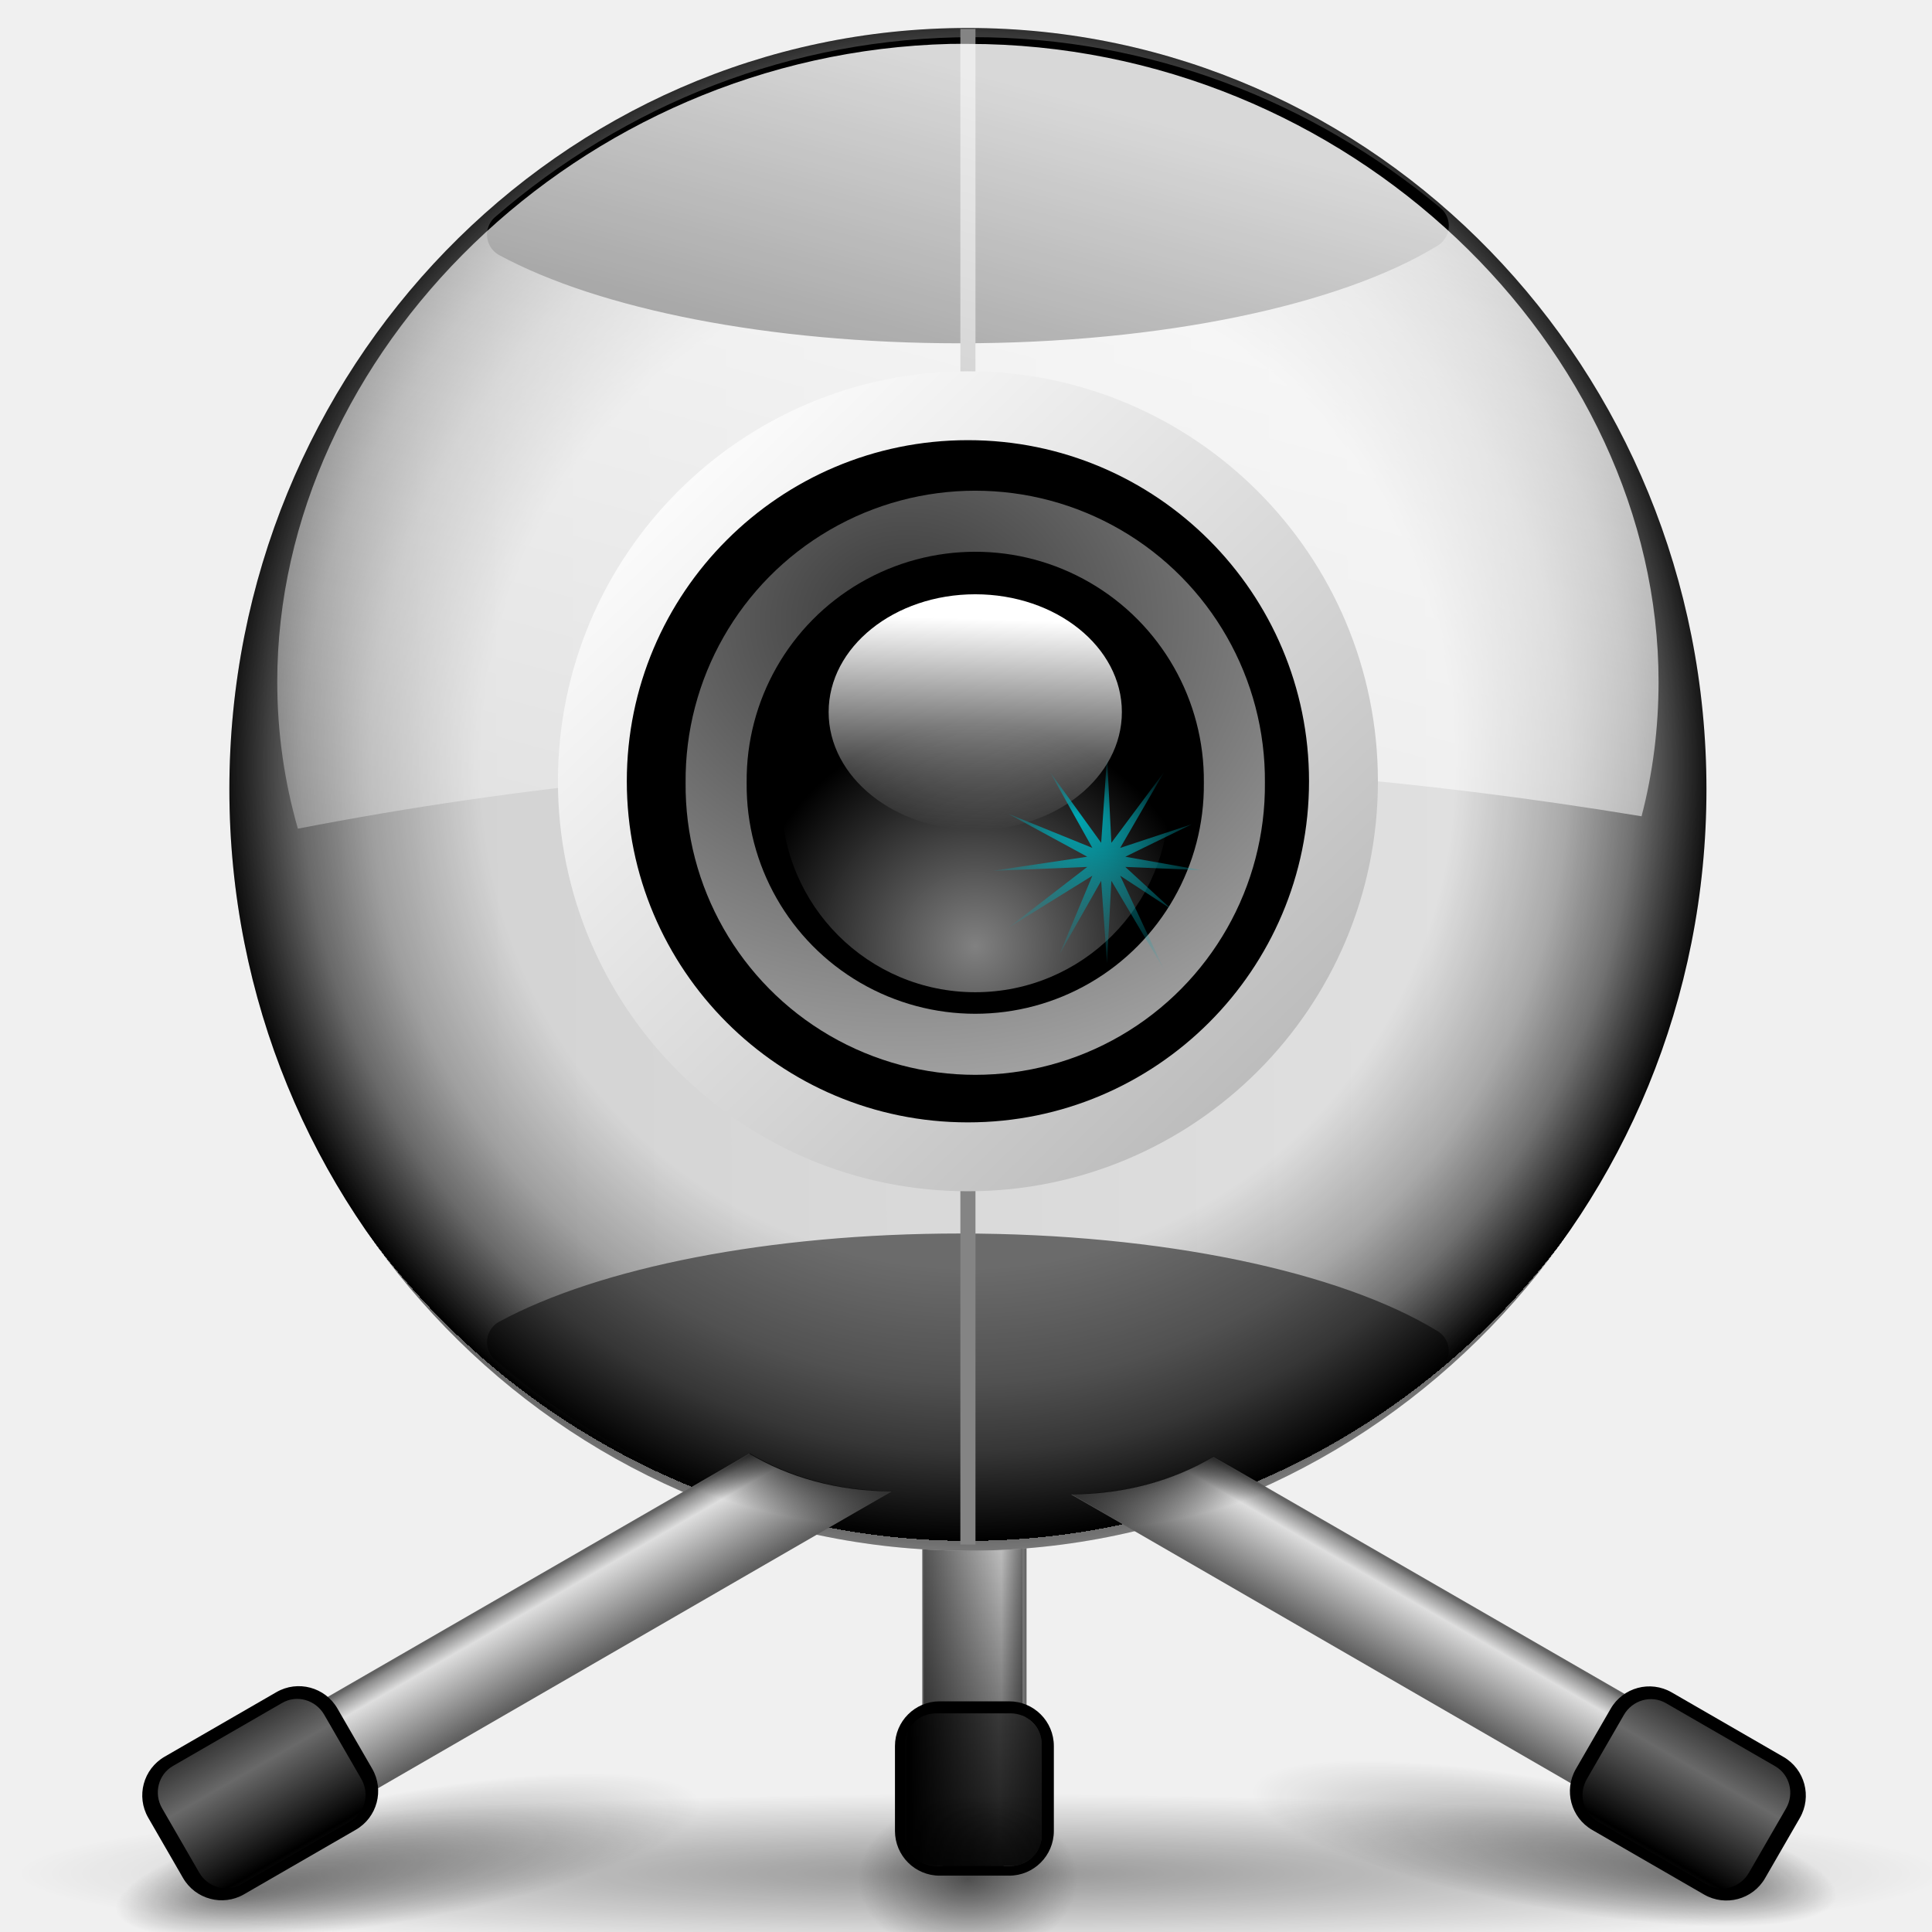
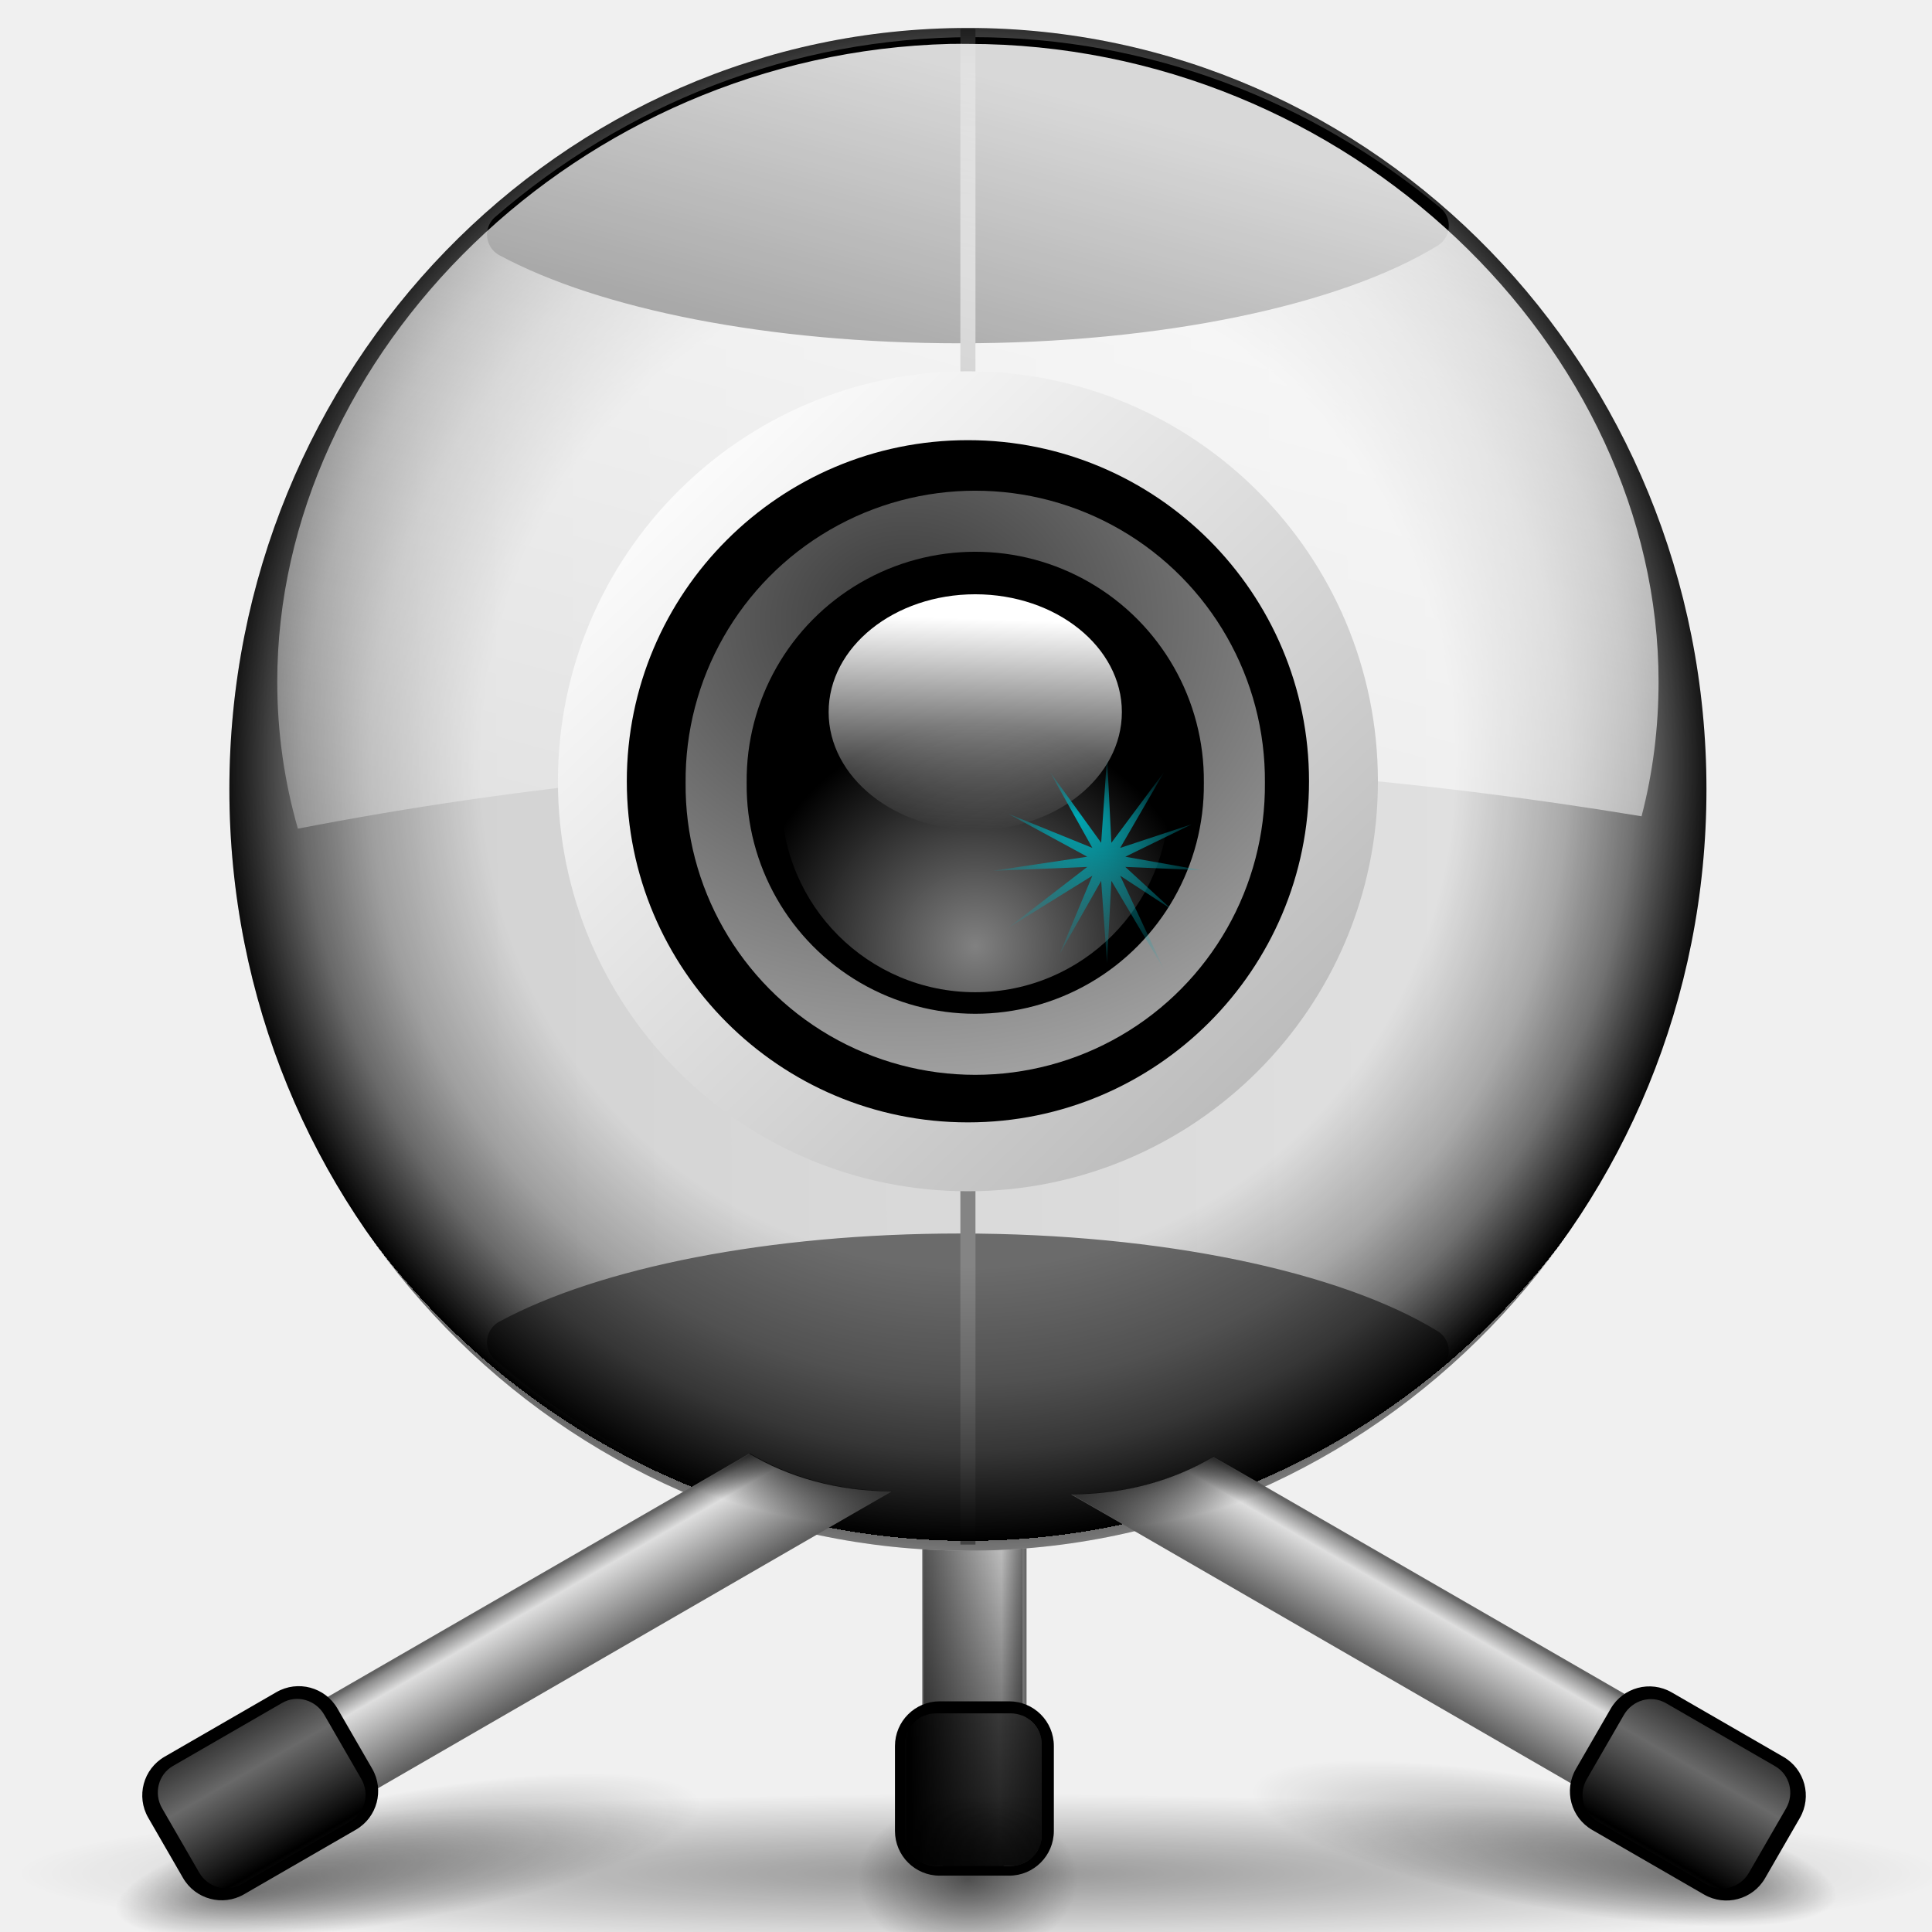
<svg xmlns="http://www.w3.org/2000/svg" xmlns:xlink="http://www.w3.org/1999/xlink" width="128" height="128" id="svg1307" version="1.0">
  <defs id="defs1309">
    <linearGradient id="linearGradient3036">
      <stop style="stop-color:black;stop-opacity:1;" offset="0" id="stop3038" />
      <stop style="stop-color:black;stop-opacity:0;" offset="1" id="stop3040" />
    </linearGradient>
    <linearGradient id="linearGradient2987">
      <stop style="stop-color:#00a7b3;stop-opacity:1;" offset="0" id="stop2989" />
      <stop style="stop-color:#00a7b3;stop-opacity:0;" offset="1" id="stop2991" />
    </linearGradient>
    <linearGradient id="linearGradient2942">
      <stop id="stop2944" offset="0" style="stop-color:#000000;stop-opacity:0;" />
      <stop style="stop-color:#000000;stop-opacity:0;" offset="0.438" id="stop2946" />
      <stop id="stop2948" offset="0.566" style="stop-color:#000000;stop-opacity:0;" />
      <stop style="stop-color:#000000;stop-opacity:0.247;" offset="0.697" id="stop2950" />
      <stop style="stop-color:#000000;stop-opacity:0.498;" offset="0.775" id="stop2952" />
      <stop id="stop2954" offset="0.875" style="stop-color:#000000;stop-opacity:1;" />
      <stop style="stop-color:#000000;stop-opacity:0.498;" offset="0.875" id="stop2956" />
      <stop style="stop-color:#000000;stop-opacity:0;" offset="1" id="stop2958" />
    </linearGradient>
    <linearGradient id="linearGradient2935">
      <stop style="stop-color:#383838;stop-opacity:1;" offset="0" id="stop2937" />
      <stop style="stop-color:white;stop-opacity:1;" offset="1" id="stop2939" />
    </linearGradient>
    <linearGradient id="linearGradient2403">
      <stop style="stop-color:#28691f;stop-opacity:1;" offset="0" id="stop2405" />
      <stop style="stop-color:#42ad33;stop-opacity:1;" offset="1" id="stop2407" />
    </linearGradient>
    <linearGradient id="linearGradient2389">
      <stop style="stop-color:#000000;stop-opacity:0;" offset="0" id="stop2391" />
      <stop id="stop2393" offset="0.438" style="stop-color:#000000;stop-opacity:0;" />
      <stop style="stop-color:#000000;stop-opacity:0;" offset="0.566" id="stop2395" />
      <stop id="stop2423" offset="0.762" style="stop-color:#000000;stop-opacity:0.247;" />
      <stop id="stop2421" offset="0.779" style="stop-color:#000000;stop-opacity:0.498;" />
      <stop style="stop-color:#000000;stop-opacity:1;" offset="0.875" id="stop2397" />
      <stop id="stop2411" offset="0.875" style="stop-color:#000000;stop-opacity:0.498;" />
      <stop id="stop2399" offset="1" style="stop-color:#000000;stop-opacity:0;" />
    </linearGradient>
    <linearGradient id="linearGradient2362">
      <stop style="stop-color:#ffffff;stop-opacity:1;" offset="0" id="stop2364" />
      <stop style="stop-color:#ffffff;stop-opacity:0;" offset="1" id="stop2366" />
    </linearGradient>
    <linearGradient id="linearGradient2321">
      <stop style="stop-color:#c3c3c3;stop-opacity:1;" offset="0" id="stop2323" />
      <stop style="stop-color:#ffffff;stop-opacity:1;" offset="1" id="stop2325" />
    </linearGradient>
    <linearGradient id="linearGradient2287">
      <stop id="stop2299" offset="0" style="stop-color:#000000;stop-opacity:0;" />
      <stop style="stop-color:#000000;stop-opacity:0;" offset="0.438" id="stop2307" />
      <stop id="stop2309" offset="0.582" style="stop-color:#000000;stop-opacity:0;" />
      <stop style="stop-color:#000000;stop-opacity:0.498;" offset="0.764" id="stop2419" />
      <stop id="stop2303" offset="0.875" style="stop-color:#000000;stop-opacity:1;" />
      <stop style="stop-color:#000000;stop-opacity:0.498;" offset="0.918" id="stop2413" />
      <stop id="stop2417" offset="0.96" style="stop-color:#000000;stop-opacity:0;" />
      <stop style="stop-color:#000000;stop-opacity:0;" offset="1" id="stop2291" />
    </linearGradient>
    <linearGradient id="linearGradient3325">
      <stop id="stop3327" offset="0" style="stop-color:#ffffff;stop-opacity:1;" />
      <stop id="stop3329" offset="1" style="stop-color:#ffffff;stop-opacity:0;" />
    </linearGradient>
    <linearGradient id="linearGradient3311">
      <stop style="stop-color:#2d2d2d;stop-opacity:1;" offset="0" id="stop3313" />
      <stop id="stop3319" offset="0.5" style="stop-color:#000000;stop-opacity:1;" />
      <stop style="stop-color:#000000;stop-opacity:1;" offset="1" id="stop3315" />
    </linearGradient>
    <linearGradient id="linearGradient3303">
      <stop style="stop-color:#ffffff;stop-opacity:0.683;" offset="0" id="stop3305" />
      <stop style="stop-color:#ffffff;stop-opacity:0;" offset="1" id="stop3307" />
    </linearGradient>
    <linearGradient id="linearGradient3291">
      <stop style="stop-color:#000000;stop-opacity:1;" offset="0" id="stop3293" />
      <stop style="stop-color:#000000;stop-opacity:0;" offset="1" id="stop3295" />
    </linearGradient>
    <linearGradient id="linearGradient3273">
      <stop style="stop-color:#ffffff;stop-opacity:0.55;" offset="0" id="stop3275" />
      <stop style="stop-color:#ffffff;stop-opacity:0;" offset="1" id="stop3277" />
    </linearGradient>
    <linearGradient id="linearGradient3259">
      <stop id="stop3261" offset="0" style="stop-color:#ffffff;stop-opacity:0.55;" />
      <stop id="stop3263" offset="1" style="stop-color:#000000;stop-opacity:0;" />
    </linearGradient>
    <linearGradient id="linearGradient3251">
      <stop style="stop-color:#000000;stop-opacity:1;" offset="0" id="stop3253" />
      <stop style="stop-color:#131313;stop-opacity:0;" offset="1" id="stop3255" />
    </linearGradient>
    <linearGradient id="linearGradient3235">
      <stop style="stop-color:#ffffff;stop-opacity:1;" offset="0" id="stop3237" />
      <stop style="stop-color:#ffffff;stop-opacity:0;" offset="1" id="stop3239" />
    </linearGradient>
    <linearGradient id="linearGradient3225">
      <stop style="stop-color:#ffffff;stop-opacity:1;" offset="0" id="stop3227" />
      <stop style="stop-color:#aeaeae;stop-opacity:1;" offset="1" id="stop3229" />
    </linearGradient>
    <linearGradient id="linearGradient3217">
      <stop style="stop-color:#252525;stop-opacity:1;" offset="0" id="stop3219" />
      <stop style="stop-color:#252525;stop-opacity:0;" offset="1" id="stop3221" />
    </linearGradient>
    <linearGradient id="linearGradient3207">
      <stop style="stop-color:#ffffff;stop-opacity:1;" offset="0" id="stop3209" />
      <stop style="stop-color:#252525;stop-opacity:0;" offset="1" id="stop3211" />
    </linearGradient>
    <linearGradient id="linearGradient2257">
      <stop style="stop-color:#b4942a;stop-opacity:1;" offset="0" id="stop2259" />
      <stop style="stop-color:#e4dcc9;stop-opacity:1" offset="1" id="stop2261" />
    </linearGradient>
    <radialGradient xlink:href="#linearGradient3291" id="radialGradient3297" cx="63.912" cy="115.709" fx="63.912" fy="115.709" r="63.912" gradientTransform="matrix(1,0,0,0.197802,0,92.82166)" gradientUnits="userSpaceOnUse" />
    <radialGradient xlink:href="#linearGradient2257" id="radialGradient1405" gradientUnits="userSpaceOnUse" gradientTransform="matrix(1.519831,9.412826e-2,-0.895354,13.78472,115.1882,-1545.166)" cx="42.618" cy="120.642" fx="42.618" fy="120.642" r="3.407" />
    <radialGradient xlink:href="#linearGradient3311" id="radialGradient1407" gradientUnits="userSpaceOnUse" gradientTransform="matrix(6.22884e-2,-1.47547e-4,1.889714e-3,0.798624,69.12243,5.487066)" cx="95.506" cy="59.592" fx="95.506" fy="59.592" r="47.746" />
    <radialGradient xlink:href="#linearGradient3225" id="radialGradient1409" gradientUnits="userSpaceOnUse" gradientTransform="matrix(1.297066,3.012623e-3,-1.134728e-3,0.488669,7.096503,-13.69501)" cx="49.01" cy="8.495" fx="47.371" fy="6.77" r="3.975" />
    <linearGradient xlink:href="#linearGradient3217" id="linearGradient1411" gradientUnits="userSpaceOnUse" gradientTransform="matrix(1.29707,-3.693584e-16,3.693584e-16,1.29707,7.064707,-20.57911)" x1="48.915" y1="2.972" x2="48.913" y2="2.555" />
    <radialGradient xlink:href="#linearGradient3207" id="radialGradient1413" gradientUnits="userSpaceOnUse" gradientTransform="matrix(1.29707,-4.501275e-16,6.640356e-17,0.1578,7.064707,-17.56653)" cx="49.012" cy="2.674" fx="49.012" fy="2.674" r="1.725" />
    <linearGradient xlink:href="#linearGradient3235" id="linearGradient1415" gradientUnits="userSpaceOnUse" gradientTransform="matrix(1.297066,3.012623e-3,-3.012623e-3,1.297066,7.112448,-20.56258)" x1="48.499" y1="0.812" x2="48.733" y2="2.366" />
    <linearGradient xlink:href="#linearGradient3251" id="linearGradient1417" gradientUnits="userSpaceOnUse" gradientTransform="matrix(1.28993,-5.022494e-16,5.050298e-16,1.29707,7.402337,-20.57911)" x1="46.052" y1="3.1" x2="46.052" y2="2.396" />
    <radialGradient xlink:href="#linearGradient3273" id="radialGradient1419" gradientUnits="userSpaceOnUse" gradientTransform="matrix(0.860164,-2.800126e-16,6.473209e-17,0.1578,24.75801,-17.56653)" cx="49.012" cy="2.674" fx="49.012" fy="2.674" r="1.725" />
    <linearGradient xlink:href="#linearGradient3251" id="linearGradient1421" gradientUnits="userSpaceOnUse" gradientTransform="matrix(1.279856,4.983275e-16,-5.050298e-16,1.29707,-133.3868,-20.57911)" x1="46.052" y1="3.1" x2="46.052" y2="2.396" />
    <radialGradient xlink:href="#linearGradient3259" id="radialGradient1423" gradientUnits="userSpaceOnUse" gradientTransform="matrix(0.853446,3.872019e-16,-5.817635e-17,0.1578,-116.1668,-17.56653)" cx="49.012" cy="2.674" fx="49.012" fy="2.674" r="1.725" />
    <radialGradient xlink:href="#linearGradient3303" id="radialGradient1425" gradientUnits="userSpaceOnUse" gradientTransform="matrix(1,7.573576e-17,-1.374554e-18,2.608014e-2,-7.697455e-14,7.26766)" cx="34.678" cy="7.462" fx="34.678" fy="7.462" r="47.595" />
    <radialGradient xlink:href="#linearGradient3325" id="radialGradient1427" gradientUnits="userSpaceOnUse" gradientTransform="matrix(-1.511766,-6.865741e-3,4.187271e-5,-9.110636e-3,87.10184,7.76835)" cx="34.678" cy="7.462" fx="34.678" fy="7.462" r="47.595" />
    <radialGradient xlink:href="#linearGradient3259" id="radialGradient1433" gradientUnits="userSpaceOnUse" gradientTransform="matrix(0.853446,3.879821e-16,-5.832064e-17,0.1578,-115.9141,-7.300115)" cx="49.012" cy="2.674" fx="49.012" fy="2.674" r="1.725" />
    <linearGradient xlink:href="#linearGradient3251" id="linearGradient1436" gradientUnits="userSpaceOnUse" gradientTransform="matrix(1.279856,4.994967e-16,-5.062158e-16,1.29707,-133.1341,-10.31269)" x1="46.052" y1="3.1" x2="46.052" y2="2.396" />
    <radialGradient xlink:href="#linearGradient3273" id="radialGradient1439" gradientUnits="userSpaceOnUse" gradientTransform="matrix(0.860164,-2.80798e-16,6.487638e-17,0.1578,24.50481,-7.300115)" cx="49.012" cy="2.674" fx="49.012" fy="2.674" r="1.725" />
    <linearGradient xlink:href="#linearGradient3251" id="linearGradient1442" gradientUnits="userSpaceOnUse" gradientTransform="matrix(1.28993,-5.034291e-16,5.062158e-16,1.29707,7.14915,-10.31269)" x1="46.052" y1="3.1" x2="46.052" y2="2.396" />
    <linearGradient xlink:href="#linearGradient3235" id="linearGradient1445" gradientUnits="userSpaceOnUse" gradientTransform="matrix(1.297068,-1.880044e-3,1.880044e-3,1.297068,6.796523,-10.3225)" x1="48.499" y1="0.812" x2="48.733" y2="2.366" />
    <radialGradient xlink:href="#linearGradient3207" id="radialGradient1448" gradientUnits="userSpaceOnUse" gradientTransform="matrix(1.29707,-4.513135e-16,6.654785e-17,0.1578,6.81152,-7.300115)" cx="49.012" cy="2.674" fx="49.012" fy="2.674" r="1.725" />
    <linearGradient xlink:href="#linearGradient3217" id="linearGradient1451" gradientUnits="userSpaceOnUse" gradientTransform="matrix(1.29707,-3.705444e-16,3.705444e-16,1.29707,6.81152,-10.31269)" x1="48.915" y1="2.972" x2="48.913" y2="2.555" />
    <radialGradient xlink:href="#linearGradient3225" id="radialGradient1455" gradientUnits="userSpaceOnUse" gradientTransform="matrix(1.297068,-1.880044e-3,7.085819e-4,0.48867,6.806484,-3.45491)" cx="49.01" cy="8.495" fx="47.371" fy="6.77" r="3.975" />
    <radialGradient xlink:href="#linearGradient3311" id="radialGradient1462" gradientUnits="userSpaceOnUse" gradientTransform="matrix(6.228741e-2,-3.825032e-4,4.90218e-3,0.798611,68.90433,5.49306)" cx="95.506" cy="59.592" fx="95.506" fy="59.592" r="47.746" />
    <radialGradient xlink:href="#linearGradient2257" id="radialGradient1466" gradientUnits="userSpaceOnUse" gradientTransform="matrix(1.520175,8.839467e-2,-0.843351,13.788,109.1206,-1545.323)" cx="42.618" cy="120.642" fx="42.618" fy="120.642" r="3.407" />
    <radialGradient xlink:href="#linearGradient3325" id="radialGradient1470" gradientUnits="userSpaceOnUse" gradientTransform="matrix(-1.511766,-6.865741e-3,4.187271e-5,-9.110636e-3,87.10184,7.76835)" cx="34.678" cy="7.462" fx="34.678" fy="7.462" r="47.595" />
    <radialGradient xlink:href="#linearGradient2287" id="radialGradient2297" cx="95.796" cy="56.932" fx="95.991" fy="39.603" r="47.119" gradientUnits="userSpaceOnUse" />
    <linearGradient xlink:href="#linearGradient2321" id="linearGradient2327" x1="-42.789" y1="82.914" x2="229.177" y2="81.155" gradientUnits="userSpaceOnUse" />
    <radialGradient xlink:href="#linearGradient2942" id="radialGradient2340" cx="59.386" cy="52.047" fx="59.386" fy="52.047" r="43.225" gradientTransform="matrix(1.165294,0,0,1.180294,-9.816118,-9.597466)" gradientUnits="userSpaceOnUse" />
    <linearGradient xlink:href="#linearGradient2362" id="linearGradient2368" x1="74.333" y1="17.912" x2="54.983" y2="90.126" gradientUnits="userSpaceOnUse" gradientTransform="matrix(1.180422,0,0,1.180422,-10.39088,-10.58642)" />
    <linearGradient xlink:href="#linearGradient2362" id="linearGradient2401" gradientUnits="userSpaceOnUse" gradientTransform="matrix(1.09312,0,0,1.09312,-4.825423,-10.78917)" x1="74.515" y1="17.232" x2="52.588" y2="99.065" />
    <linearGradient id="linearGradient3075">
      <stop style="stop-color:#ffffff;stop-opacity:1;" offset="0" id="stop3077" />
      <stop id="stop3093" offset="0.426" style="stop-color:#ffffff;stop-opacity:1;" />
      <stop id="stop3085" offset="0.589" style="stop-color:#f1f1f1;stop-opacity:1;" />
      <stop style="stop-color:#eaeaea;stop-opacity:1;" offset="0.802" id="stop3087" />
      <stop style="stop-color:#dfdfdf;stop-opacity:1;" offset="1" id="stop3079" />
    </linearGradient>
    <radialGradient gradientUnits="userSpaceOnUse" gradientTransform="matrix(1,0,0,0.197802,0,92.82166)" r="63.912" fy="115.709" fx="63.912" cy="115.709" cx="63.912" id="radialGradient3075" xlink:href="#linearGradient3291" />
    <linearGradient id="linearGradient2285">
      <stop id="stop2287" offset="0" style="stop-color:#5e5e5e;stop-opacity:1;" />
      <stop style="stop-color:#dedede;stop-opacity:1;" offset="0.759" id="stop2293" />
      <stop id="stop2295" offset="0.934" style="stop-color:#8d8d8d;stop-opacity:1;" />
      <stop id="stop2289" offset="1" style="stop-color:#616161;stop-opacity:1;" />
    </linearGradient>
    <linearGradient id="linearGradient2301">
      <stop id="stop3061" offset="0" style="stop-color:#dcdcdc;stop-opacity:1;" />
      <stop id="stop2305" offset="1" style="stop-color:#dcdcdc;stop-opacity:0;" />
    </linearGradient>
    <linearGradient id="linearGradient2354">
      <stop id="stop2356" offset="0" style="stop-color:#000000;stop-opacity:1;" />
      <stop id="stop2358" offset="1" style="stop-color:#000000;stop-opacity:0;" />
    </linearGradient>
    <linearGradient id="linearGradient2566">
      <stop id="stop2568" offset="0" style="stop-color:#cacaca;stop-opacity:1;" />
      <stop id="stop2570" offset="1" style="stop-color:#a5a5a5;stop-opacity:1;" />
    </linearGradient>
    <linearGradient id="linearGradient2664">
      <stop id="stop2666" offset="0" style="stop-color:#000000;stop-opacity:1;" />
      <stop id="stop2668" offset="1" style="stop-color:#000000;stop-opacity:0;" />
    </linearGradient>
    <linearGradient id="linearGradient2678">
      <stop id="stop2680" offset="0" style="stop-color:#000000;stop-opacity:1;" />
      <stop id="stop2682" offset="1" style="stop-color:#000000;stop-opacity:0;" />
    </linearGradient>
    <linearGradient id="linearGradient2810">
      <stop id="stop2812" offset="0" style="stop-color:#c0c0c0;stop-opacity:1;" />
      <stop id="stop2814" offset="1" style="stop-color:#ffffff;stop-opacity:0;" />
    </linearGradient>
    <linearGradient id="linearGradient2834">
      <stop id="stop2836" offset="0" style="stop-color:#f70000;stop-opacity:1;" />
      <stop id="stop2838" offset="1" style="stop-color:#ff0202;stop-opacity:0;" />
    </linearGradient>
    <linearGradient id="linearGradient2844">
      <stop id="stop2846" offset="0" style="stop-color:#0a8100;stop-opacity:1;" />
      <stop id="stop2848" offset="1" style="stop-color:#11d800;stop-opacity:0;" />
    </linearGradient>
    <radialGradient xlink:href="#linearGradient3291" id="radialGradient3242" gradientUnits="userSpaceOnUse" gradientTransform="matrix(1,0,0,0.197802,0,92.82166)" cx="63.912" cy="115.709" fx="63.912" fy="115.709" r="63.912" />
    <radialGradient xlink:href="#linearGradient2678" id="radialGradient3244" gradientUnits="userSpaceOnUse" gradientTransform="matrix(1,0,0,0.844444,0,18.98414)" cx="64.64" cy="122.041" fx="64.64" fy="122.041" r="3.724" />
    <radialGradient xlink:href="#linearGradient2664" id="radialGradient3246" gradientUnits="userSpaceOnUse" gradientTransform="matrix(1,0,0,0.316667,0,83.33806)" cx="36.748" cy="121.958" fx="33.783" fy="122.477" r="4.966" />
    <radialGradient xlink:href="#linearGradient2664" id="radialGradient3248" gradientUnits="userSpaceOnUse" gradientTransform="matrix(1,0,0,0.316667,0,83.33806)" cx="36.748" cy="121.958" fx="33.783" fy="122.477" r="4.966" />
    <linearGradient xlink:href="#linearGradient3225" id="linearGradient2975" gradientUnits="userSpaceOnUse" x1="-5.323" y1="-4.612" x2="27.03" y2="28.909" />
    <radialGradient xlink:href="#linearGradient3235" id="radialGradient2977" gradientUnits="userSpaceOnUse" gradientTransform="matrix(1.17575,0,0,1.150479,-11.0796,-7.695017)" cx="64.241" cy="57.935" fx="64.241" fy="57.935" r="8.039" />
    <linearGradient xlink:href="#linearGradient3235" id="linearGradient2979" gradientUnits="userSpaceOnUse" x1="67.323" y1="59.082" x2="66.749" y2="44.79" />
    <radialGradient xlink:href="#linearGradient2935" id="radialGradient2981" gradientUnits="userSpaceOnUse" gradientTransform="matrix(-3.842899e-6,3.026985,-3.55366,0,216.5391,-130.5087)" cx="57.866" cy="43.186" fx="57.866" fy="43.186" r="13.085" />
    <radialGradient xlink:href="#linearGradient2987" id="radialGradient2996" gradientUnits="userSpaceOnUse" cx="-95.903" cy="-49.138" fx="-123.612" fy="-91.14" r="96.337" gradientTransform="matrix(8.92649e-2,1.140678e-2,-1.013179e-2,7.928731e-2,81.40636,62.68746)" />
    <linearGradient xlink:href="#linearGradient2354" id="linearGradient3000" gradientUnits="userSpaceOnUse" gradientTransform="matrix(1.689364,0,0,1.689364,-45.0726,-82.92249)" x1="65.789" y1="122.791" x2="65.099" y2="106.681" />
    <linearGradient xlink:href="#linearGradient2301" id="linearGradient3003" gradientUnits="userSpaceOnUse" gradientTransform="matrix(1.98816,0,0,1.897531,-191.6112,-106.2888)" spreadMethod="reflect" x1="41.109" y1="79.414" x2="44.112" y2="79.414" />
    <linearGradient xlink:href="#linearGradient2301" id="linearGradient3010" gradientUnits="userSpaceOnUse" gradientTransform="matrix(1.98816,0,0,1.897531,-127.091,5.493299)" spreadMethod="reflect" x1="41.109" y1="79.414" x2="44.112" y2="79.414" />
    <linearGradient xlink:href="#linearGradient2301" id="linearGradient3017" gradientUnits="userSpaceOnUse" gradientTransform="matrix(1.988162,0,0,1.099984,-15.5451,32.67771)" spreadMethod="reflect" x1="41.109" y1="79.414" x2="44.112" y2="79.414" />
    <linearGradient xlink:href="#linearGradient2285" id="linearGradient3021" gradientUnits="userSpaceOnUse" gradientTransform="matrix(0.709533,0,0,0.128556,33.8871,105.148)" x1="38.357" y1="86.917" x2="48.093" y2="86.917" />
    <linearGradient xlink:href="#linearGradient2285" id="linearGradient3028" gradientUnits="userSpaceOnUse" gradientTransform="matrix(0.709533,0,0,0.709533,-143.5753,-41.47586)" x1="246.649" y1="220.055" x2="241.944" y2="211.906" />
    <linearGradient xlink:href="#linearGradient2285" id="linearGradient3032" gradientUnits="userSpaceOnUse" gradientTransform="matrix(-0.709533,0,0,0.709533,273.6091,-41.27641)" x1="246.649" y1="220.055" x2="241.944" y2="211.906" />
    <radialGradient xlink:href="#linearGradient3036" id="radialGradient3042" cx="45.872" cy="82.925" fx="45.872" fy="82.925" r="23.375" gradientTransform="matrix(-2.72759e-2,-0.196251,-0.583297,8.106927e-2,124.5106,98.76416)" gradientUnits="userSpaceOnUse" />
    <radialGradient xlink:href="#linearGradient3036" id="radialGradient3046" gradientUnits="userSpaceOnUse" gradientTransform="matrix(2.72759e-2,-0.196251,0.583297,8.106927e-2,5.573068,98.56471)" cx="45.872" cy="82.925" fx="45.872" fy="82.925" r="23.375" />
  </defs>
  <g id="layer1">
    <path style="opacity:0.496;fill:url(#radialGradient3248);fill-opacity:1;fill-rule:nonzero;stroke:none;stroke-width:0.712;stroke-linecap:square;stroke-linejoin:miter;stroke-miterlimit:4;stroke-dasharray:none;stroke-dashoffset:4;stroke-opacity:1" id="path2662" d="M 41.714 121.958 A 4.966 1.573 0 1 1  31.782,121.958 A 4.966 1.573 0 1 1  41.714 121.958 z" transform="matrix(3.907549,-0.717603,0.374638,2.677238,-162.22,-177.1698)" />
    <path transform="matrix(-3.907549,-0.717603,-0.374638,2.677238,291.5711,-178.0085)" d="M 41.714 121.958 A 4.966 1.573 0 1 1  31.782,121.958 A 4.966 1.573 0 1 1  41.714 121.958 z" id="path2672" style="opacity:0.496;fill:url(#radialGradient3246);fill-opacity:1;fill-rule:nonzero;stroke:none;stroke-width:0.712;stroke-linecap:square;stroke-linejoin:miter;stroke-miterlimit:4;stroke-dasharray:none;stroke-dashoffset:4;stroke-opacity:1" />
    <rect rx="0.719" style="fill:url(#linearGradient3021);fill-opacity:1;fill-rule:nonzero;stroke:none;stroke-width:0.712;stroke-linecap:square;stroke-linejoin:miter;stroke-miterlimit:4;stroke-dasharray:none;stroke-dashoffset:4;stroke-opacity:1" id="rect2332" width="6.908" height="61.962" x="61.103" y="59.316" ry="0.225" />
    <rect style="fill:black;fill-opacity:1;fill-rule:nonzero;stroke:none;stroke-width:0.712;stroke-linecap:square;stroke-linejoin:miter;stroke-miterlimit:4;stroke-dasharray:none;stroke-dashoffset:4;stroke-opacity:1" id="rect2334" width="10.526" height="11.55" x="59.294" y="112.717" ry="2.96" rx="2.96" />
    <rect style="opacity:0.48;fill:url(#linearGradient3017);fill-opacity:1;fill-rule:nonzero;stroke:none;stroke-width:0.712;stroke-linecap:square;stroke-linejoin:miter;stroke-miterlimit:4;stroke-dasharray:none;stroke-dashoffset:4;stroke-opacity:1" id="rect2336" width="9.053" height="10.113" x="59.959" y="113.513" rx="2.071" ry="2.018" />
    <path style="opacity:0.775;fill:url(#linearGradient3000);fill-opacity:1;fill-rule:nonzero;stroke:none;stroke-width:0.712;stroke-linecap:square;stroke-linejoin:miter;stroke-miterlimit:4;stroke-dasharray:none;stroke-dashoffset:4;stroke-opacity:1" d="M 62.941,97.312 C 62.855,97.334 62.759,97.378 62.677,97.417 C 61.833,97.857 61.199,99.176 61.199,100.743 L 61.199,113.677 C 61,113.765 60.777,113.906 60.618,114.047 C 60.594,114.069 60.535,114.129 60.513,114.152 C 60.49,114.176 60.428,114.233 60.407,114.258 C 60.376,114.296 60.329,114.376 60.301,114.416 C 60.257,114.485 60.179,114.607 60.143,114.68 C 60.095,114.785 60.067,114.937 60.037,115.05 C 60.003,115.197 59.985,115.368 59.985,115.525 L 59.985,121.596 C 59.985,121.823 60.02,122.079 60.09,122.282 C 60.119,122.36 60.158,122.474 60.196,122.546 C 60.323,122.775 60.519,123.016 60.724,123.18 C 60.854,123.28 61.046,123.377 61.199,123.444 C 61.447,123.546 61.757,123.602 62.044,123.602 L 62.413,123.602 C 62.49,123.66 62.596,123.718 62.677,123.761 C 62.858,123.846 63.061,123.919 63.258,123.919 L 65.686,123.919 C 65.991,123.919 66.271,123.799 66.531,123.602 L 66.953,123.602 C 67.15,123.602 67.354,123.599 67.534,123.549 C 67.745,123.486 67.992,123.354 68.168,123.233 C 68.247,123.175 68.361,123.09 68.431,123.022 C 68.5,122.952 68.585,122.837 68.643,122.758 C 68.736,122.623 68.849,122.437 68.907,122.282 C 68.977,122.079 69.012,121.823 69.012,121.596 L 69.012,115.525 C 69.012,115.368 68.994,115.197 68.959,115.05 C 68.853,114.646 68.586,114.258 68.273,113.994 C 68.248,113.973 68.194,113.908 68.168,113.888 C 68.046,113.804 67.885,113.735 67.745,113.677 L 67.745,100.743 C 67.745,99.266 67.194,98.031 66.425,97.523 C 66.203,97.386 65.937,97.312 65.686,97.312 L 63.258,97.312 C 63.15,97.312 63.044,97.285 62.941,97.312 z " id="rect2342" />
    <path style="opacity:0.496;fill:url(#radialGradient3244);fill-opacity:1;fill-rule:nonzero;stroke:none;stroke-width:0.712;stroke-linecap:square;stroke-linejoin:miter;stroke-miterlimit:4;stroke-dasharray:none;stroke-dashoffset:4;stroke-opacity:1" id="path2676" d="M 68.364 122.041 A 3.724 3.145 0 1 1  60.915,122.041 A 3.724 3.145 0 1 1  68.364 122.041 z" transform="matrix(1.952155,0,0,1.689364,-62.07033,-81.66259)" />
    <path id="path2276" d="M 50.893,3.281 L 50.893,0.487 L 50.893,3.281 z " style="fill:#ffffff;fill-opacity:0.757;fill-rule:nonzero;stroke:none;stroke-width:0.5;stroke-linecap:round;stroke-linejoin:round;stroke-miterlimit:4;stroke-dasharray:none;stroke-dashoffset:4;stroke-opacity:1" />
    <path style="opacity:0.381;fill:url(#radialGradient3297);fill-opacity:1;fill-rule:nonzero;stroke:none;stroke-width:0;stroke-linecap:round;stroke-linejoin:round;stroke-miterlimit:4;stroke-dasharray:none;stroke-dashoffset:4;stroke-opacity:1" id="path3289" d="M 127.824 115.709 A 63.912 12.642 0 1 1  0,115.709 A 63.912 12.642 0 1 1  127.824 115.709 z" transform="matrix(1,0,0,0.416667,1.058987,75.90706)" />
    <path style="opacity:1;fill:url(#linearGradient2327);fill-opacity:1;fill-rule:nonzero;stroke:none;stroke-width:0.712;stroke-linecap:square;stroke-linejoin:miter;stroke-miterlimit:4;stroke-dasharray:none;stroke-dashoffset:4;stroke-opacity:1" id="path2311" d="M 102.611 53.232 A 43.225 43.809 0 1 1  16.161,53.232 A 43.225 43.809 0 1 1  102.611 53.232 z" transform="matrix(1.131988,0,0,1.151422,-3.097413,-8.997294)" />
    <path id="path2902" d="M 64.457,100.465 C 52.789,100.465 42.128,96.117 33.807,88.921 C 40.098,85.517 51.074,83.263 63.607,83.263 C 76.844,83.263 88.374,85.782 94.446,89.509 C 86.229,96.351 75.803,100.465 64.457,100.465 z " style="opacity:1;fill:#6b6b6b;fill-opacity:1;fill-rule:nonzero;stroke:#6b6b6b;stroke-width:3.081;stroke-linecap:round;stroke-linejoin:round;stroke-miterlimit:4;stroke-dasharray:none;stroke-dashoffset:4;stroke-opacity:1" />
-     <path transform="matrix(1.131988,0,0,1.151422,-3.097413,-8.997294)" d="M 102.611 53.232 A 43.225 43.809 0 1 1  16.161,53.232 A 43.225 43.809 0 1 1  102.611 53.232 z" id="path2338" style="opacity:1;fill:url(#radialGradient2340);fill-opacity:1;fill-rule:nonzero;stroke:none;stroke-width:0.712;stroke-linecap:square;stroke-linejoin:miter;stroke-miterlimit:4;stroke-dasharray:none;stroke-dashoffset:4;stroke-opacity:1" />
    <path style="opacity:1;fill:black;fill-opacity:1;fill-rule:nonzero;stroke:black;stroke-width:3.081;stroke-linecap:round;stroke-linejoin:round;stroke-miterlimit:4;stroke-dasharray:none;stroke-dashoffset:4;stroke-opacity:1" d="M 64.457,4.002 C 52.789,4.002 42.128,8.35 33.807,15.547 C 40.098,18.95 51.074,21.204 63.607,21.204 C 76.844,21.204 88.374,18.685 94.446,14.958 C 86.229,8.116 75.803,4.002 64.457,4.002 z " id="path2895" />
    <path style="opacity:1;fill:none;fill-opacity:0.75;fill-rule:evenodd;stroke:#848484;stroke-width:1px;stroke-linecap:butt;stroke-linejoin:miter;stroke-opacity:1" d="M 64.127,1.916 L 64.127,102.332" id="path2893" />
+     <path transform="matrix(1.131988,0,0,1.151422,-3.097413,-8.997294)" d="M 102.611 53.232 A 43.225 43.809 0 1 1  16.161,53.232 A 43.225 43.809 0 1 1  102.611 53.232 z" id="path2338" style="opacity:1;fill:url(#radialGradient2340);fill-opacity:1;fill-rule:nonzero;stroke:none;stroke-width:0.712;stroke-linecap:square;stroke-linejoin:miter;stroke-miterlimit:4;stroke-dasharray:none;stroke-dashoffset:4;stroke-opacity:1" />
    <path style="fill:url(#linearGradient3028);fill-opacity:1;fill-rule:nonzero;stroke:none;stroke-width:0.712;stroke-linecap:square;stroke-linejoin:miter;stroke-miterlimit:4;stroke-dasharray:none;stroke-dashoffset:4;stroke-opacity:1" d="M 49.635,96.31 L 12.323,117.841 L 15.76,123.841 L 59.073,98.81 C 55.515,98.804 52.238,97.88 49.635,96.31 z " id="rect2316" />
    <rect rx="2.96" ry="2.96" y="37.236" x="-116.772" height="14.473" width="10.526" id="rect2318" style="fill:black;fill-opacity:1;fill-rule:nonzero;stroke:none;stroke-width:0.712;stroke-linecap:square;stroke-linejoin:miter;stroke-miterlimit:4;stroke-dasharray:none;stroke-dashoffset:4;stroke-opacity:1" transform="matrix(-0.5,-0.866025,-0.866025,0.5,0,0)" />
    <rect ry="2.018" rx="2.071" y="38.2" x="-116.107" height="12.402" width="9.053" id="rect2320" style="opacity:0.48;fill:url(#linearGradient3003);fill-opacity:1;fill-rule:nonzero;stroke:none;stroke-width:0.712;stroke-linecap:square;stroke-linejoin:miter;stroke-miterlimit:4;stroke-dasharray:none;stroke-dashoffset:4;stroke-opacity:1" transform="matrix(-0.5,-0.866025,-0.866025,0.5,0,0)" />
    <path style="opacity:0.844;fill:url(#linearGradient2401);fill-opacity:1;fill-rule:nonzero;stroke:none;stroke-width:0.712;stroke-linecap:square;stroke-linejoin:miter;stroke-miterlimit:4;stroke-dashoffset:4;stroke-opacity:1" d="M 62.948,2.909 C 38.233,3.527 18.369,23.481 18.369,45.165 C 18.369,48.521 18.84,51.786 19.736,54.901 C 49.555,49.127 79.205,49.198 108.757,54.081 C 109.506,51.217 109.884,48.225 109.884,45.165 C 109.884,23.137 89.403,2.909 64.144,2.909 C 63.749,2.909 63.34,2.899 62.948,2.909 z " id="path2342" />
    <g id="g2960" transform="matrix(1.229883,0,0,1.229883,-14.82876,-10.51141)">
      <path transform="matrix(1.236964,0,0,1.236964,52.84864,38.84963)" d="M 25.53 9.526 A 16.355 16.355 0 1 1  -7.18,9.526 A 16.355 16.355 0 1 1  25.53 9.526 z" id="path1977" style="opacity:1;fill:black;fill-opacity:1;fill-rule:nonzero;stroke:url(#linearGradient2975);stroke-width:3;stroke-linecap:round;stroke-linejoin:round;stroke-miterlimit:4;stroke-dasharray:none;stroke-dashoffset:4;stroke-opacity:1" />
      <g transform="translate(0.564133,-1.692399)" id="g2930">
        <path style="opacity:0.504;fill:url(#radialGradient2977);fill-opacity:1;fill-rule:nonzero;stroke:none;stroke-width:3;stroke-linecap:round;stroke-linejoin:round;stroke-miterlimit:4;stroke-dasharray:none;stroke-dashoffset:4;stroke-opacity:1" id="path2904" d="M 72.491 52.829 A 8.039 8.039 0 1 1  56.413,52.829 A 8.039 8.039 0 1 1  72.491 52.829 z" transform="matrix(1.298246,0,0,1.298246,-19.64569,-15.333)" />
        <path transform="matrix(0.982457,0,0,-0.789474,0.707604,90.3057)" d="M 72.491 52.829 A 8.039 8.039 0 1 1  56.413,52.829 A 8.039 8.039 0 1 1  72.491 52.829 z" id="path2922" style="opacity:1;fill:url(#linearGradient2979);fill-opacity:1;fill-rule:nonzero;stroke:none;stroke-width:3;stroke-linecap:round;stroke-linejoin:round;stroke-miterlimit:4;stroke-dasharray:none;stroke-dashoffset:4;stroke-opacity:1" />
        <path style="opacity:1;fill:none;fill-opacity:1;fill-rule:nonzero;stroke:url(#radialGradient2981);stroke-width:2.758;stroke-linecap:round;stroke-linejoin:round;stroke-miterlimit:4;stroke-dasharray:none;stroke-dashoffset:4;stroke-opacity:1" id="path2928" d="M 77.85 51.983 A 11.706 11.706 0 1 1  54.439,51.983 A 11.706 11.706 0 1 1  77.85 51.983 z" transform="matrix(1.192503,0,0,1.192503,-14.84851,-9.583778)" />
      </g>
    </g>
    <path id="path3103" d="M 182.735,-69.983 L 182.735,-72.778 L 182.735,-69.983 z " style="fill:white;fill-opacity:0.757;fill-rule:nonzero;stroke:none;stroke-width:0.5;stroke-linecap:round;stroke-linejoin:round;stroke-miterlimit:4;stroke-dasharray:none;stroke-dashoffset:4;stroke-opacity:1" />
    <rect style="opacity:0.578;fill:white;fill-opacity:1;fill-rule:nonzero;stroke:none;stroke-width:3.632;stroke-linecap:round;stroke-linejoin:round;stroke-miterlimit:4;stroke-dasharray:none;stroke-dashoffset:4;stroke-opacity:1" id="rect1327" width="1" height="0" x="187.868" y="-84.198" />
    <path style="fill:url(#radialGradient2996);fill-opacity:1;fill-rule:nonzero;stroke:#6c6c6c;stroke-width:0.24;stroke-linecap:round;stroke-linejoin:round;stroke-miterlimit:4;stroke-dashoffset:4;stroke-opacity:0" d="M 73.631,58.358 L 73.342,63.83 L 72.956,58.358 L 70.201,63.213 L 72.371,58.02 L 66.778,61.487 L 72.033,57.436 L 65.763,57.696 L 72.033,56.76 L 66.779,53.906 L 72.371,56.175 L 69.554,51.132 L 72.956,55.838 L 73.345,50.117 L 73.631,55.838 L 77.135,51.133 L 74.216,56.176 L 78.96,54.608 L 74.554,56.761 L 79.575,57.649 L 74.554,57.436 L 77.61,60.24 L 74.216,58.021 L 77.133,64.263 L 73.631,58.358 z " id="path2985" />
    <path id="path3030" d="M 80.399,96.509 L 117.711,118.04 L 114.274,124.04 L 70.961,99.009 C 74.519,99.004 77.796,98.08 80.399,96.509 z " style="fill:url(#linearGradient3032);fill-opacity:1;fill-rule:nonzero;stroke:none;stroke-width:0.712;stroke-linecap:square;stroke-linejoin:miter;stroke-miterlimit:4;stroke-dasharray:none;stroke-dashoffset:4;stroke-opacity:1" />
    <rect style="fill:black;fill-opacity:1;fill-rule:nonzero;stroke:none;stroke-width:0.712;stroke-linecap:square;stroke-linejoin:miter;stroke-miterlimit:4;stroke-dasharray:none;stroke-dashoffset:4;stroke-opacity:1" id="rect2297" width="10.526" height="14.473" x="-52.252" y="149.018" ry="2.96" rx="2.96" transform="matrix(0.5,-0.866025,0.866025,0.5,0,0)" />
    <rect style="opacity:0.48;fill:url(#linearGradient3010);fill-opacity:1;fill-rule:nonzero;stroke:none;stroke-width:0.712;stroke-linecap:square;stroke-linejoin:miter;stroke-miterlimit:4;stroke-dasharray:none;stroke-dashoffset:4;stroke-opacity:1" id="rect2299" width="9.053" height="12.402" x="-51.587" y="149.982" rx="2.071" ry="2.018" transform="matrix(0.5,-0.866025,0.866025,0.5,0,0)" />
    <path id="path3034" d="M 80.399,96.484 L 117.711,118.016 L 114.274,124.016 L 70.961,98.984 C 74.519,98.979 77.796,98.055 80.399,96.484 z " style="fill:url(#radialGradient3042);fill-opacity:1;fill-rule:nonzero;stroke:none;stroke-width:0.712;stroke-linecap:square;stroke-linejoin:miter;stroke-miterlimit:4;stroke-dasharray:none;stroke-dashoffset:4;stroke-opacity:1" />
    <path style="fill:url(#radialGradient3046);fill-opacity:1;fill-rule:nonzero;stroke:none;stroke-width:0.712;stroke-linecap:square;stroke-linejoin:miter;stroke-miterlimit:4;stroke-dasharray:none;stroke-dashoffset:4;stroke-opacity:1" d="M 49.685,96.285 L 12.372,117.816 L 15.81,123.816 L 59.122,98.785 C 55.565,98.779 52.288,97.856 49.685,96.285 z " id="path3044" />
  </g>
</svg>
